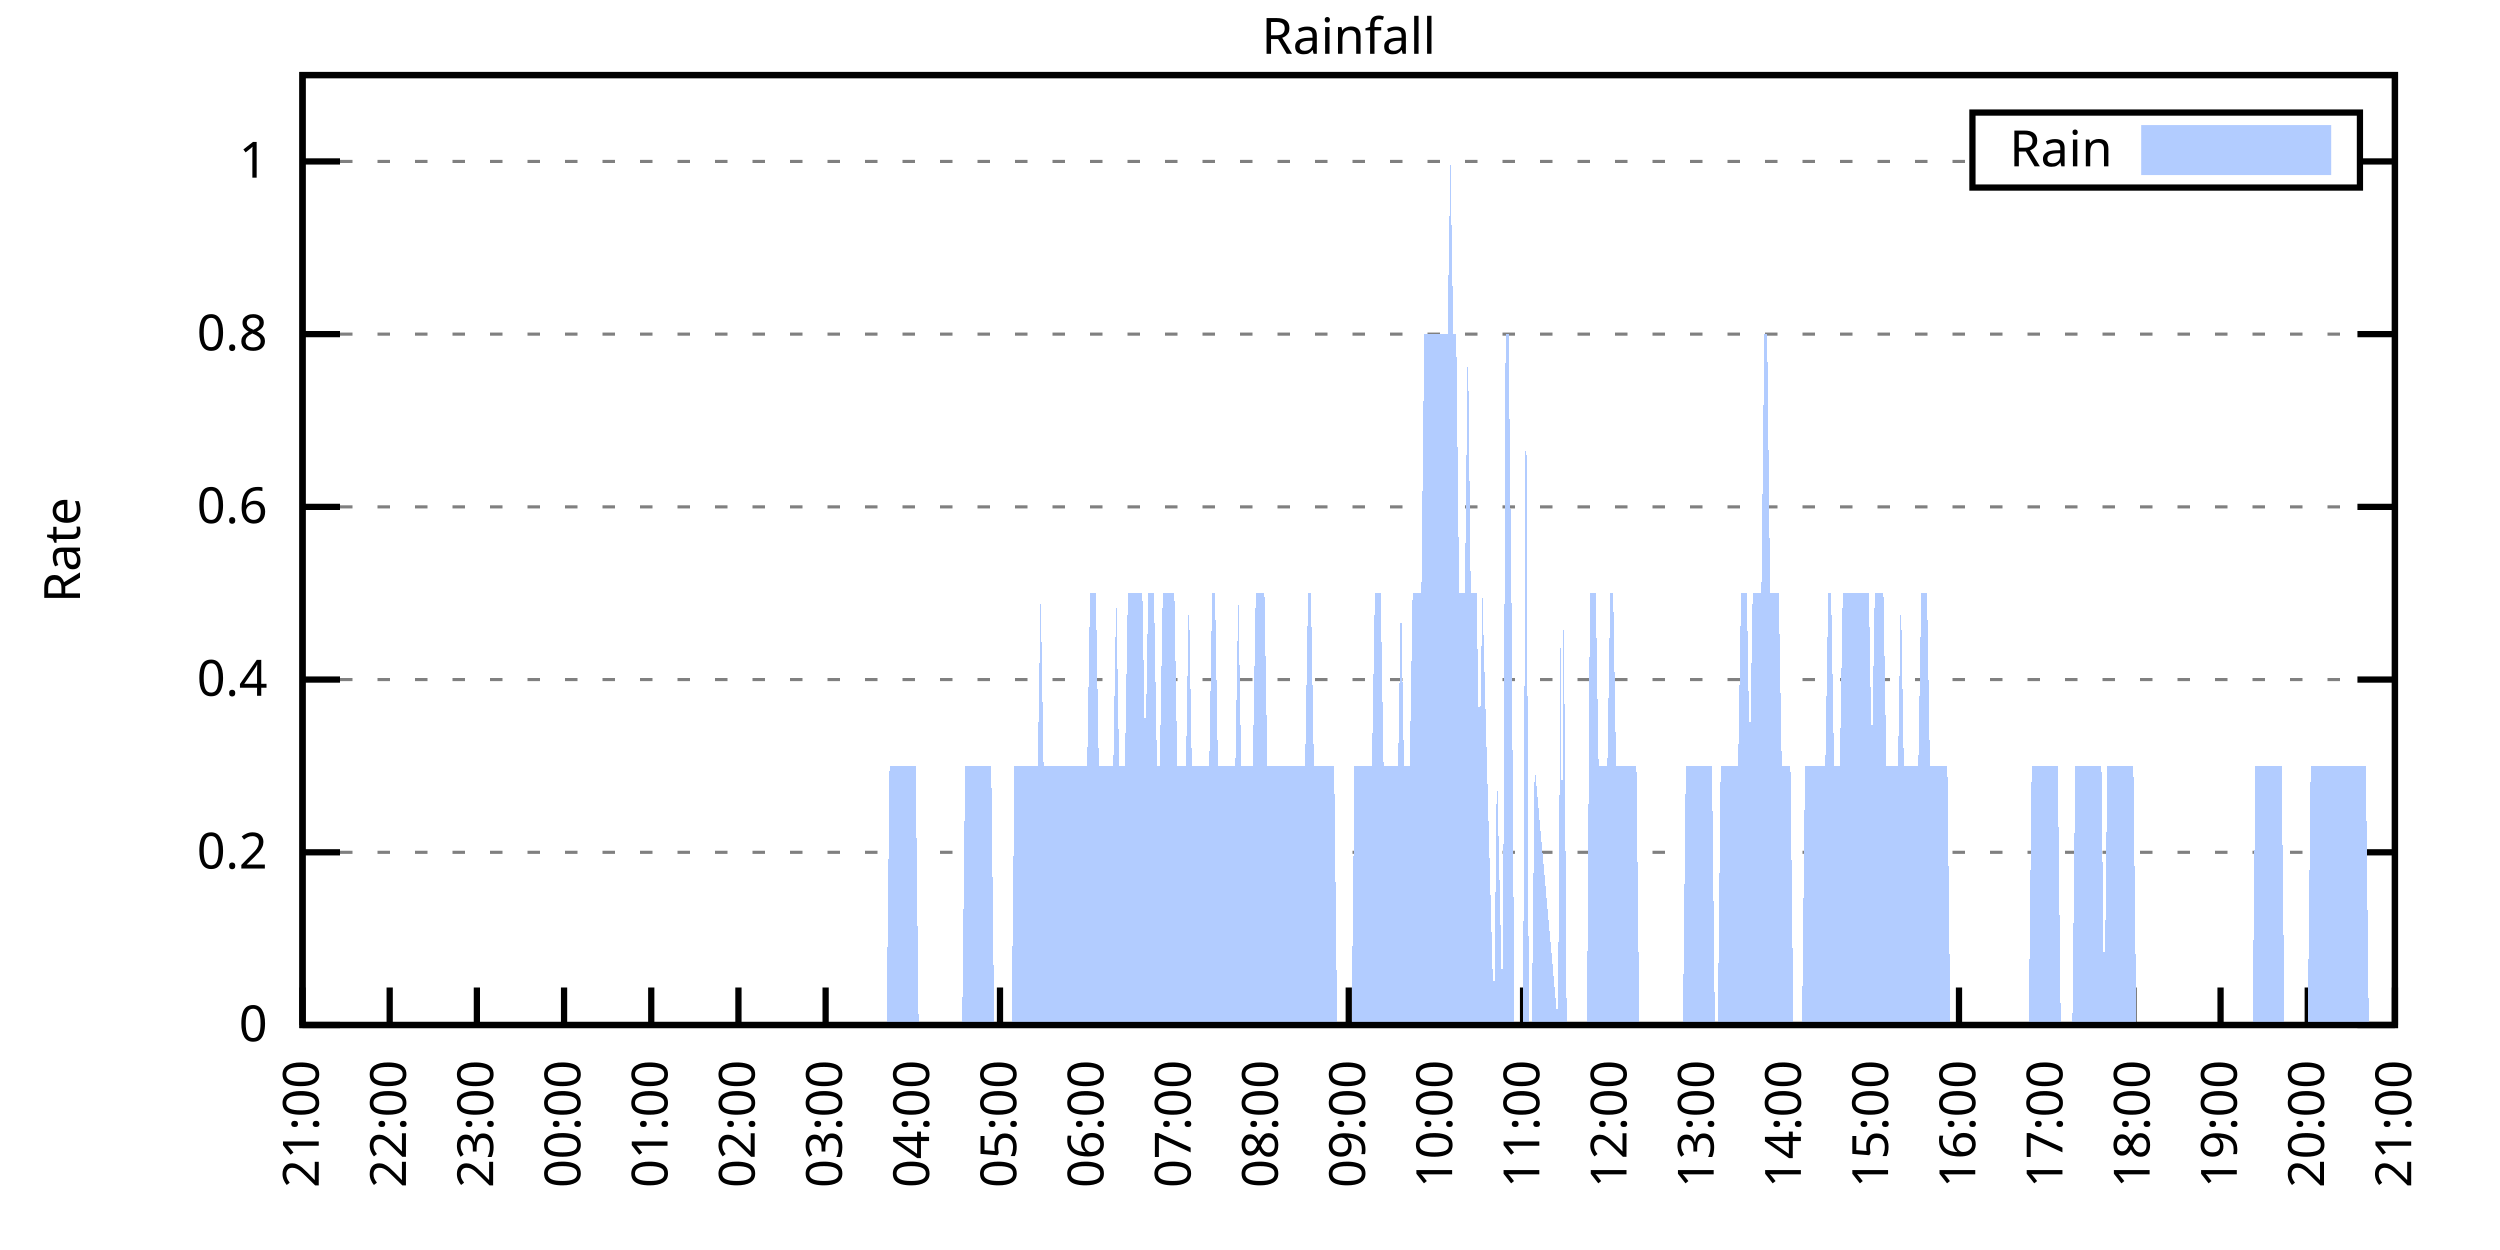
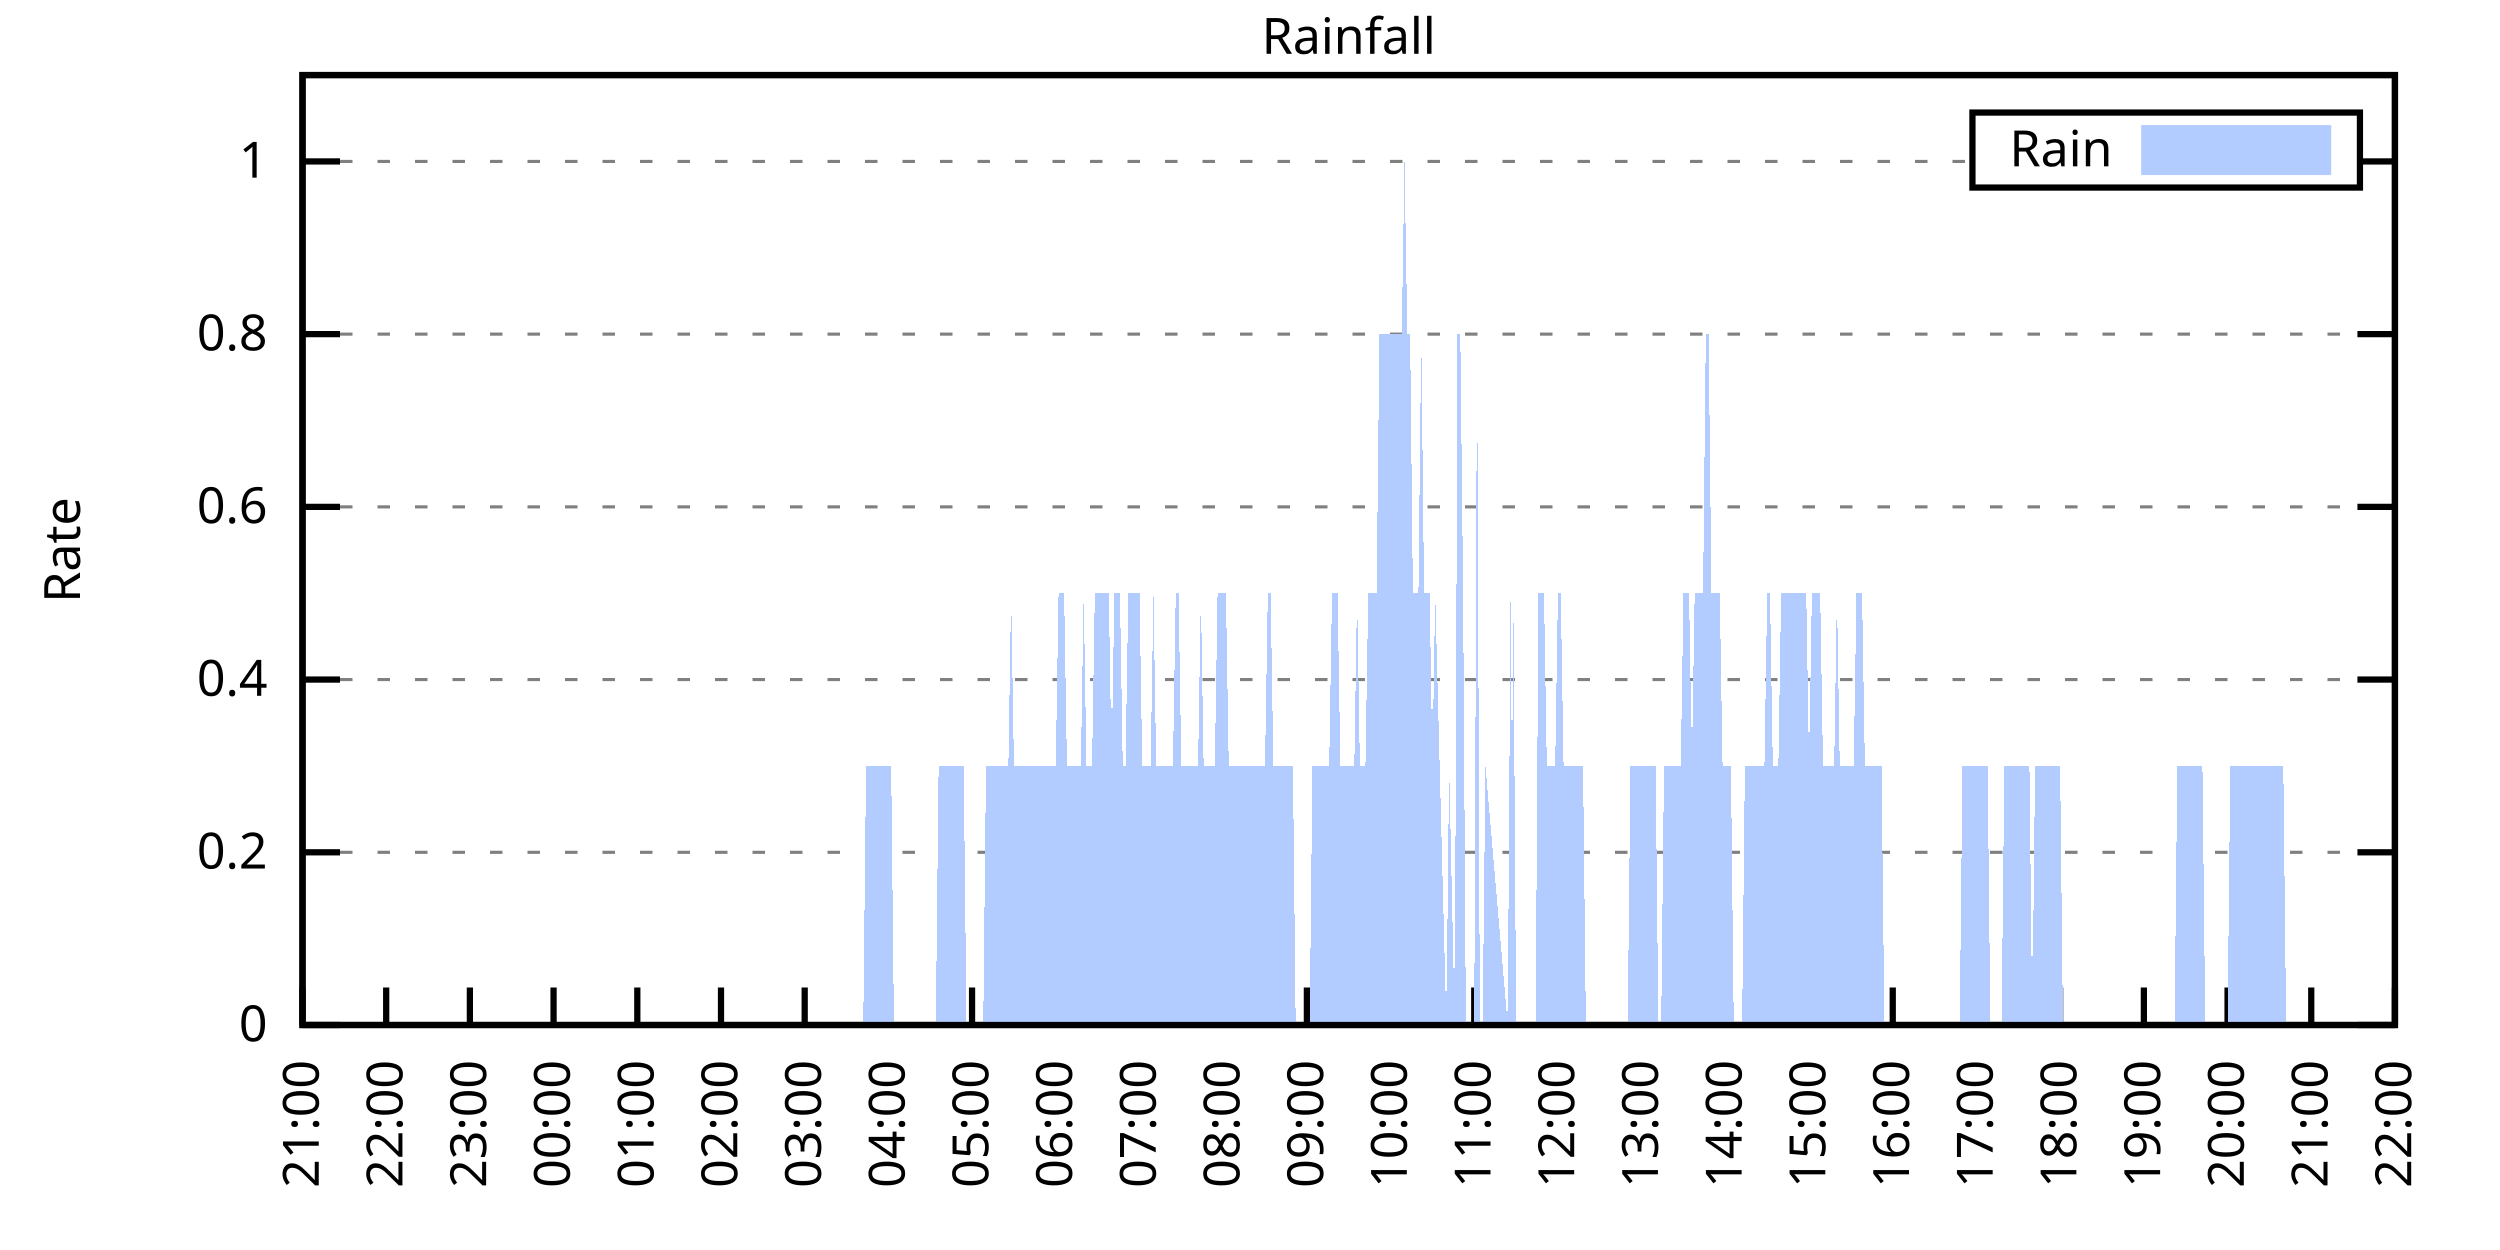
<svg xmlns="http://www.w3.org/2000/svg" xmlns:xlink="http://www.w3.org/1999/xlink" width="400" height="200" viewBox="0 0 400 200">
  <g id="gnuplot_canvas">
    <rect x="0" y="0" width="400" height="200" fill="none" />
    <defs>
      <circle id="gpDot" r="0.5" stroke-width="0.5" stroke="currentColor" />
      <path id="gpPt0" stroke-width="0.333" stroke="currentColor" d="M-1,0 h2 M0,-1 v2" />
      <path id="gpPt1" stroke-width="0.333" stroke="currentColor" d="M-1,-1 L1,1 M1,-1 L-1,1" />
      <path id="gpPt2" stroke-width="0.333" stroke="currentColor" d="M-1,0 L1,0 M0,-1 L0,1 M-1,-1 L1,1 M-1,1 L1,-1" />
      <rect id="gpPt3" stroke-width="0.333" stroke="currentColor" x="-1" y="-1" width="2" height="2" />
      <rect id="gpPt4" stroke-width="0.333" stroke="currentColor" fill="currentColor" x="-1" y="-1" width="2" height="2" />
      <circle id="gpPt5" stroke-width="0.333" stroke="currentColor" cx="0" cy="0" r="1" />
      <use xlink:href="#gpPt5" id="gpPt6" fill="currentColor" stroke="none" />
      <path id="gpPt7" stroke-width="0.333" stroke="currentColor" d="M0,-1.33 L-1.33,0.67 L1.33,0.67 z" />
      <use xlink:href="#gpPt7" id="gpPt8" fill="currentColor" stroke="none" />
      <use xlink:href="#gpPt7" id="gpPt9" stroke="currentColor" transform="rotate(180)" />
      <use xlink:href="#gpPt9" id="gpPt10" fill="currentColor" stroke="none" />
      <use xlink:href="#gpPt3" id="gpPt11" stroke="currentColor" transform="rotate(45)" />
      <use xlink:href="#gpPt11" id="gpPt12" fill="currentColor" stroke="none" />
      <path id="gpPt13" stroke-width="0.333" stroke="currentColor" d="M0,1.330 L1.265,0.411 L0.782,-1.067 L-0.782,-1.076 L-1.265,0.411 z" />
      <use xlink:href="#gpPt13" id="gpPt14" fill="currentColor" stroke="none" />
      <filter id="textbox" filterUnits="objectBoundingBox" x="0" y="0" height="1" width="1">
        <feFlood flood-color="white" flood-opacity="1" result="bgnd" />
        <feComposite in="SourceGraphic" in2="bgnd" operator="atop" />
      </filter>
      <filter id="greybox" filterUnits="objectBoundingBox" x="0" y="0" height="1" width="1">
        <feFlood flood-color="lightgrey" flood-opacity="1" result="grey" />
        <feComposite in="SourceGraphic" in2="grey" operator="atop" />
      </filter>
    </defs>
    <g fill="none" color="white" stroke="currentColor" stroke-width="1.00" stroke-linecap="butt" stroke-linejoin="miter">
</g>
    <g fill="none" color="black" stroke="currentColor" stroke-width="1.00" stroke-linecap="butt" stroke-linejoin="miter">
      <g stroke="none" shape-rendering="crispEdges">
        <polygon fill="rgb(255, 255, 255)" points="48.40,164.00 383.18,164.00 383.18,12.02 48.40,12.02 " />
      </g>
    </g>
    <g fill="none" color="black" stroke="currentColor" stroke-width="1.00" stroke-linecap="butt" stroke-linejoin="miter">
</g>
    <g fill="none" color="black" stroke="black" stroke-width="0.50" stroke-linecap="butt" stroke-linejoin="miter">
</g>
    <g fill="none" color="gray" stroke="currentColor" stroke-width="0.50" stroke-linecap="butt" stroke-linejoin="miter">
      <path stroke="gray" stroke-dasharray="2,4" class="gridline" d="M48.40,164.00 L383.19,164.00  " />
    </g>
    <g fill="none" color="gray" stroke="gray" stroke-width="1.00" stroke-linecap="butt" stroke-linejoin="miter">
</g>
    <g fill="none" color="black" stroke="currentColor" stroke-width="1.00" stroke-linecap="butt" stroke-linejoin="miter">
      <path stroke="black" d="M48.40,164.00 L54.40,164.00 M383.19,164.00 L377.19,164.00  " />
      <g transform="translate(42.80,166.60)" stroke="none" fill="black" font-family="Sans" font-size="8.00" text-anchor="end">
        <text>
          <tspan font-family="Sans"> 0</tspan>
        </text>
      </g>
    </g>
    <g fill="none" color="black" stroke="currentColor" stroke-width="1.00" stroke-linecap="butt" stroke-linejoin="miter">
</g>
    <g fill="none" color="black" stroke="black" stroke-width="0.50" stroke-linecap="butt" stroke-linejoin="miter">
</g>
    <g fill="none" color="gray" stroke="currentColor" stroke-width="0.50" stroke-linecap="butt" stroke-linejoin="miter">
      <path stroke="gray" stroke-dasharray="2,4" class="gridline" d="M48.40,136.37 L383.19,136.37  " />
    </g>
    <g fill="none" color="gray" stroke="gray" stroke-width="1.00" stroke-linecap="butt" stroke-linejoin="miter">
</g>
    <g fill="none" color="black" stroke="currentColor" stroke-width="1.00" stroke-linecap="butt" stroke-linejoin="miter">
      <path stroke="black" d="M48.40,136.37 L54.40,136.37 M383.19,136.37 L377.19,136.37  " />
      <g transform="translate(42.80,138.97)" stroke="none" fill="black" font-family="Sans" font-size="8.00" text-anchor="end">
        <text>
          <tspan font-family="Sans"> 0.2</tspan>
        </text>
      </g>
    </g>
    <g fill="none" color="black" stroke="currentColor" stroke-width="1.00" stroke-linecap="butt" stroke-linejoin="miter">
</g>
    <g fill="none" color="black" stroke="black" stroke-width="0.50" stroke-linecap="butt" stroke-linejoin="miter">
</g>
    <g fill="none" color="gray" stroke="currentColor" stroke-width="0.50" stroke-linecap="butt" stroke-linejoin="miter">
      <path stroke="gray" stroke-dasharray="2,4" class="gridline" d="M48.40,108.73 L383.19,108.73  " />
    </g>
    <g fill="none" color="gray" stroke="gray" stroke-width="1.00" stroke-linecap="butt" stroke-linejoin="miter">
</g>
    <g fill="none" color="black" stroke="currentColor" stroke-width="1.00" stroke-linecap="butt" stroke-linejoin="miter">
      <path stroke="black" d="M48.40,108.73 L54.40,108.73 M383.19,108.73 L377.19,108.73  " />
      <g transform="translate(42.80,111.33)" stroke="none" fill="black" font-family="Sans" font-size="8.00" text-anchor="end">
        <text>
          <tspan font-family="Sans"> 0.4</tspan>
        </text>
      </g>
    </g>
    <g fill="none" color="black" stroke="currentColor" stroke-width="1.00" stroke-linecap="butt" stroke-linejoin="miter">
</g>
    <g fill="none" color="black" stroke="black" stroke-width="0.50" stroke-linecap="butt" stroke-linejoin="miter">
</g>
    <g fill="none" color="gray" stroke="currentColor" stroke-width="0.50" stroke-linecap="butt" stroke-linejoin="miter">
      <path stroke="gray" stroke-dasharray="2,4" class="gridline" d="M48.40,81.10 L383.19,81.10  " />
    </g>
    <g fill="none" color="gray" stroke="gray" stroke-width="1.00" stroke-linecap="butt" stroke-linejoin="miter">
</g>
    <g fill="none" color="black" stroke="currentColor" stroke-width="1.00" stroke-linecap="butt" stroke-linejoin="miter">
      <path stroke="black" d="M48.40,81.10 L54.40,81.10 M383.19,81.10 L377.19,81.10  " />
      <g transform="translate(42.80,83.70)" stroke="none" fill="black" font-family="Sans" font-size="8.00" text-anchor="end">
        <text>
          <tspan font-family="Sans"> 0.6</tspan>
        </text>
      </g>
    </g>
    <g fill="none" color="black" stroke="currentColor" stroke-width="1.00" stroke-linecap="butt" stroke-linejoin="miter">
</g>
    <g fill="none" color="black" stroke="black" stroke-width="0.50" stroke-linecap="butt" stroke-linejoin="miter">
</g>
    <g fill="none" color="gray" stroke="currentColor" stroke-width="0.50" stroke-linecap="butt" stroke-linejoin="miter">
      <path stroke="gray" stroke-dasharray="2,4" class="gridline" d="M48.40,53.46 L383.19,53.46  " />
    </g>
    <g fill="none" color="gray" stroke="gray" stroke-width="1.00" stroke-linecap="butt" stroke-linejoin="miter">
</g>
    <g fill="none" color="black" stroke="currentColor" stroke-width="1.00" stroke-linecap="butt" stroke-linejoin="miter">
      <path stroke="black" d="M48.40,53.46 L54.40,53.46 M383.19,53.46 L377.19,53.46  " />
      <g transform="translate(42.80,56.06)" stroke="none" fill="black" font-family="Sans" font-size="8.00" text-anchor="end">
        <text>
          <tspan font-family="Sans"> 0.8</tspan>
        </text>
      </g>
    </g>
    <g fill="none" color="black" stroke="currentColor" stroke-width="1.00" stroke-linecap="butt" stroke-linejoin="miter">
</g>
    <g fill="none" color="black" stroke="black" stroke-width="0.50" stroke-linecap="butt" stroke-linejoin="miter">
</g>
    <g fill="none" color="gray" stroke="currentColor" stroke-width="0.50" stroke-linecap="butt" stroke-linejoin="miter">
      <path stroke="gray" stroke-dasharray="2,4" class="gridline" d="M48.40,25.83 L315.59,25.83 M377.59,25.83 L383.19,25.83  " />
    </g>
    <g fill="none" color="gray" stroke="gray" stroke-width="1.00" stroke-linecap="butt" stroke-linejoin="miter">
</g>
    <g fill="none" color="black" stroke="currentColor" stroke-width="1.00" stroke-linecap="butt" stroke-linejoin="miter">
      <path stroke="black" d="M48.40,25.83 L54.40,25.83 M383.19,25.83 L377.19,25.83  " />
      <g transform="translate(42.80,28.43)" stroke="none" fill="black" font-family="Sans" font-size="8.00" text-anchor="end">
        <text>
          <tspan font-family="Sans"> 1</tspan>
        </text>
      </g>
    </g>
    <g fill="none" color="black" stroke="currentColor" stroke-width="1.00" stroke-linecap="butt" stroke-linejoin="miter">
      <path stroke="black" d="M48.40,164.00 L48.40,158.00  " />
      <g transform="translate(51.00,169.60) rotate(270.00)" stroke="none" fill="black" font-family="Sans" font-size="8.00" text-anchor="end">
        <text>
          <tspan font-family="Sans">21:00</tspan>
        </text>
      </g>
    </g>
    <g fill="none" color="black" stroke="currentColor" stroke-width="1.00" stroke-linecap="butt" stroke-linejoin="miter">
-       <path stroke="black" d="M62.35,164.00 L62.35,158.00  " />
-       <g transform="translate(64.95,169.60) rotate(270.00)" stroke="none" fill="black" font-family="Sans" font-size="8.00" text-anchor="end">
+       <path stroke="black" d="M61.79,164.00 L61.79,158.00  " />
+       <g transform="translate(64.39,169.60) rotate(270.00)" stroke="none" fill="black" font-family="Sans" font-size="8.00" text-anchor="end">
        <text>
          <tspan font-family="Sans">22:00</tspan>
        </text>
      </g>
    </g>
    <g fill="none" color="black" stroke="currentColor" stroke-width="1.00" stroke-linecap="butt" stroke-linejoin="miter">
-       <path stroke="black" d="M76.30,164.00 L76.30,158.00  " />
-       <g transform="translate(78.90,169.60) rotate(270.00)" stroke="none" fill="black" font-family="Sans" font-size="8.00" text-anchor="end">
+       <path stroke="black" d="M75.18,164.00 L75.18,158.00  " />
+       <g transform="translate(77.78,169.60) rotate(270.00)" stroke="none" fill="black" font-family="Sans" font-size="8.00" text-anchor="end">
        <text>
          <tspan font-family="Sans">23:00</tspan>
        </text>
      </g>
    </g>
    <g fill="none" color="black" stroke="currentColor" stroke-width="1.00" stroke-linecap="butt" stroke-linejoin="miter">
-       <path stroke="black" d="M90.25,164.00 L90.25,158.00  " />
-       <g transform="translate(92.85,169.60) rotate(270.00)" stroke="none" fill="black" font-family="Sans" font-size="8.00" text-anchor="end">
+       <path stroke="black" d="M88.57,164.00 L88.57,158.00  " />
+       <g transform="translate(91.17,169.60) rotate(270.00)" stroke="none" fill="black" font-family="Sans" font-size="8.00" text-anchor="end">
        <text>
          <tspan font-family="Sans">00:00</tspan>
        </text>
      </g>
    </g>
    <g fill="none" color="black" stroke="currentColor" stroke-width="1.00" stroke-linecap="butt" stroke-linejoin="miter">
-       <path stroke="black" d="M104.20,164.00 L104.20,158.00  " />
-       <g transform="translate(106.80,169.60) rotate(270.00)" stroke="none" fill="black" font-family="Sans" font-size="8.00" text-anchor="end">
+       <path stroke="black" d="M101.97,164.00 L101.97,158.00  " />
+       <g transform="translate(104.57,169.60) rotate(270.00)" stroke="none" fill="black" font-family="Sans" font-size="8.00" text-anchor="end">
        <text>
          <tspan font-family="Sans">01:00</tspan>
        </text>
      </g>
    </g>
    <g fill="none" color="black" stroke="currentColor" stroke-width="1.00" stroke-linecap="butt" stroke-linejoin="miter">
-       <path stroke="black" d="M118.15,164.00 L118.15,158.00  " />
-       <g transform="translate(120.75,169.60) rotate(270.00)" stroke="none" fill="black" font-family="Sans" font-size="8.00" text-anchor="end">
+       <path stroke="black" d="M115.36,164.00 L115.36,158.00  " />
+       <g transform="translate(117.96,169.60) rotate(270.00)" stroke="none" fill="black" font-family="Sans" font-size="8.00" text-anchor="end">
        <text>
          <tspan font-family="Sans">02:00</tspan>
        </text>
      </g>
    </g>
    <g fill="none" color="black" stroke="currentColor" stroke-width="1.00" stroke-linecap="butt" stroke-linejoin="miter">
-       <path stroke="black" d="M132.10,164.00 L132.10,158.00  " />
-       <g transform="translate(134.70,169.60) rotate(270.00)" stroke="none" fill="black" font-family="Sans" font-size="8.00" text-anchor="end">
+       <path stroke="black" d="M128.75,164.00 L128.75,158.00  " />
+       <g transform="translate(131.35,169.60) rotate(270.00)" stroke="none" fill="black" font-family="Sans" font-size="8.00" text-anchor="end">
        <text>
          <tspan font-family="Sans">03:00</tspan>
        </text>
      </g>
    </g>
    <g fill="none" color="black" stroke="currentColor" stroke-width="1.00" stroke-linecap="butt" stroke-linejoin="miter">
-       <path stroke="black" d="M146.05,164.00 L146.05,158.00  " />
-       <g transform="translate(148.65,169.60) rotate(270.00)" stroke="none" fill="black" font-family="Sans" font-size="8.00" text-anchor="end">
+       <path stroke="black" d="M142.14,164.00 L142.14,158.00  " />
+       <g transform="translate(144.74,169.60) rotate(270.00)" stroke="none" fill="black" font-family="Sans" font-size="8.00" text-anchor="end">
        <text>
          <tspan font-family="Sans">04:00</tspan>
        </text>
      </g>
    </g>
    <g fill="none" color="black" stroke="currentColor" stroke-width="1.00" stroke-linecap="butt" stroke-linejoin="miter">
-       <path stroke="black" d="M160.00,164.00 L160.00,158.00  " />
-       <g transform="translate(162.60,169.60) rotate(270.00)" stroke="none" fill="black" font-family="Sans" font-size="8.00" text-anchor="end">
+       <path stroke="black" d="M155.53,164.00 L155.53,158.00  " />
+       <g transform="translate(158.13,169.60) rotate(270.00)" stroke="none" fill="black" font-family="Sans" font-size="8.00" text-anchor="end">
        <text>
          <tspan font-family="Sans">05:00</tspan>
        </text>
      </g>
    </g>
    <g fill="none" color="black" stroke="currentColor" stroke-width="1.00" stroke-linecap="butt" stroke-linejoin="miter">
-       <path stroke="black" d="M173.95,164.00 L173.95,158.00  " />
-       <g transform="translate(176.55,169.60) rotate(270.00)" stroke="none" fill="black" font-family="Sans" font-size="8.00" text-anchor="end">
+       <path stroke="black" d="M168.92,164.00 L168.92,158.00  " />
+       <g transform="translate(171.52,169.60) rotate(270.00)" stroke="none" fill="black" font-family="Sans" font-size="8.00" text-anchor="end">
        <text>
          <tspan font-family="Sans">06:00</tspan>
        </text>
      </g>
    </g>
    <g fill="none" color="black" stroke="currentColor" stroke-width="1.00" stroke-linecap="butt" stroke-linejoin="miter">
-       <path stroke="black" d="M187.90,164.00 L187.90,158.00  " />
-       <g transform="translate(190.50,169.60) rotate(270.00)" stroke="none" fill="black" font-family="Sans" font-size="8.00" text-anchor="end">
+       <path stroke="black" d="M182.32,164.00 L182.32,158.00  " />
+       <g transform="translate(184.92,169.60) rotate(270.00)" stroke="none" fill="black" font-family="Sans" font-size="8.00" text-anchor="end">
        <text>
          <tspan font-family="Sans">07:00</tspan>
        </text>
      </g>
    </g>
    <g fill="none" color="black" stroke="currentColor" stroke-width="1.00" stroke-linecap="butt" stroke-linejoin="miter">
-       <path stroke="black" d="M201.85,164.00 L201.85,158.00  " />
-       <g transform="translate(204.45,169.60) rotate(270.00)" stroke="none" fill="black" font-family="Sans" font-size="8.00" text-anchor="end">
+       <path stroke="black" d="M195.71,164.00 L195.71,158.00  " />
+       <g transform="translate(198.31,169.60) rotate(270.00)" stroke="none" fill="black" font-family="Sans" font-size="8.00" text-anchor="end">
        <text>
          <tspan font-family="Sans">08:00</tspan>
        </text>
      </g>
    </g>
    <g fill="none" color="black" stroke="currentColor" stroke-width="1.00" stroke-linecap="butt" stroke-linejoin="miter">
-       <path stroke="black" d="M215.80,164.00 L215.80,158.00  " />
-       <g transform="translate(218.40,169.60) rotate(270.00)" stroke="none" fill="black" font-family="Sans" font-size="8.00" text-anchor="end">
+       <path stroke="black" d="M209.10,164.00 L209.10,158.00  " />
+       <g transform="translate(211.70,169.60) rotate(270.00)" stroke="none" fill="black" font-family="Sans" font-size="8.00" text-anchor="end">
        <text>
          <tspan font-family="Sans">09:00</tspan>
        </text>
      </g>
    </g>
    <g fill="none" color="black" stroke="currentColor" stroke-width="1.00" stroke-linecap="butt" stroke-linejoin="miter">
-       <path stroke="black" d="M229.74,164.00 L229.74,158.00  " />
-       <g transform="translate(232.34,169.60) rotate(270.00)" stroke="none" fill="black" font-family="Sans" font-size="8.00" text-anchor="end">
+       <path stroke="black" d="M222.49,164.00 L222.49,158.00  " />
+       <g transform="translate(225.09,169.60) rotate(270.00)" stroke="none" fill="black" font-family="Sans" font-size="8.00" text-anchor="end">
        <text>
          <tspan font-family="Sans">10:00</tspan>
        </text>
      </g>
    </g>
    <g fill="none" color="black" stroke="currentColor" stroke-width="1.00" stroke-linecap="butt" stroke-linejoin="miter">
-       <path stroke="black" d="M243.69,164.00 L243.69,158.00  " />
-       <g transform="translate(246.29,169.60) rotate(270.00)" stroke="none" fill="black" font-family="Sans" font-size="8.00" text-anchor="end">
+       <path stroke="black" d="M235.88,164.00 L235.88,158.00  " />
+       <g transform="translate(238.48,169.60) rotate(270.00)" stroke="none" fill="black" font-family="Sans" font-size="8.00" text-anchor="end">
        <text>
          <tspan font-family="Sans">11:00</tspan>
        </text>
      </g>
    </g>
    <g fill="none" color="black" stroke="currentColor" stroke-width="1.00" stroke-linecap="butt" stroke-linejoin="miter">
-       <path stroke="black" d="M257.64,164.00 L257.64,158.00  " />
-       <g transform="translate(260.24,169.60) rotate(270.00)" stroke="none" fill="black" font-family="Sans" font-size="8.00" text-anchor="end">
+       <path stroke="black" d="M249.27,164.00 L249.27,158.00  " />
+       <g transform="translate(251.87,169.60) rotate(270.00)" stroke="none" fill="black" font-family="Sans" font-size="8.00" text-anchor="end">
        <text>
          <tspan font-family="Sans">12:00</tspan>
        </text>
      </g>
    </g>
    <g fill="none" color="black" stroke="currentColor" stroke-width="1.00" stroke-linecap="butt" stroke-linejoin="miter">
-       <path stroke="black" d="M271.59,164.00 L271.59,158.00  " />
-       <g transform="translate(274.19,169.60) rotate(270.00)" stroke="none" fill="black" font-family="Sans" font-size="8.00" text-anchor="end">
+       <path stroke="black" d="M262.67,164.00 L262.67,158.00  " />
+       <g transform="translate(265.27,169.60) rotate(270.00)" stroke="none" fill="black" font-family="Sans" font-size="8.00" text-anchor="end">
        <text>
          <tspan font-family="Sans">13:00</tspan>
        </text>
      </g>
    </g>
    <g fill="none" color="black" stroke="currentColor" stroke-width="1.00" stroke-linecap="butt" stroke-linejoin="miter">
-       <path stroke="black" d="M285.54,164.00 L285.54,158.00  " />
-       <g transform="translate(288.14,169.60) rotate(270.00)" stroke="none" fill="black" font-family="Sans" font-size="8.00" text-anchor="end">
+       <path stroke="black" d="M276.06,164.00 L276.06,158.00  " />
+       <g transform="translate(278.66,169.60) rotate(270.00)" stroke="none" fill="black" font-family="Sans" font-size="8.00" text-anchor="end">
        <text>
          <tspan font-family="Sans">14:00</tspan>
        </text>
      </g>
    </g>
    <g fill="none" color="black" stroke="currentColor" stroke-width="1.00" stroke-linecap="butt" stroke-linejoin="miter">
-       <path stroke="black" d="M299.49,164.00 L299.49,158.00  " />
-       <g transform="translate(302.09,169.60) rotate(270.00)" stroke="none" fill="black" font-family="Sans" font-size="8.00" text-anchor="end">
+       <path stroke="black" d="M289.45,164.00 L289.45,158.00  " />
+       <g transform="translate(292.05,169.60) rotate(270.00)" stroke="none" fill="black" font-family="Sans" font-size="8.00" text-anchor="end">
        <text>
          <tspan font-family="Sans">15:00</tspan>
        </text>
      </g>
    </g>
    <g fill="none" color="black" stroke="currentColor" stroke-width="1.00" stroke-linecap="butt" stroke-linejoin="miter">
-       <path stroke="black" d="M313.44,164.00 L313.44,158.00  " />
-       <g transform="translate(316.04,169.60) rotate(270.00)" stroke="none" fill="black" font-family="Sans" font-size="8.00" text-anchor="end">
+       <path stroke="black" d="M302.84,164.00 L302.84,158.00  " />
+       <g transform="translate(305.44,169.60) rotate(270.00)" stroke="none" fill="black" font-family="Sans" font-size="8.00" text-anchor="end">
        <text>
          <tspan font-family="Sans">16:00</tspan>
        </text>
      </g>
    </g>
    <g fill="none" color="black" stroke="currentColor" stroke-width="1.00" stroke-linecap="butt" stroke-linejoin="miter">
-       <path stroke="black" d="M327.39,164.00 L327.39,158.00  " />
-       <g transform="translate(329.99,169.60) rotate(270.00)" stroke="none" fill="black" font-family="Sans" font-size="8.00" text-anchor="end">
+       <path stroke="black" d="M316.23,164.00 L316.23,158.00  " />
+       <g transform="translate(318.83,169.60) rotate(270.00)" stroke="none" fill="black" font-family="Sans" font-size="8.00" text-anchor="end">
        <text>
          <tspan font-family="Sans">17:00</tspan>
        </text>
      </g>
    </g>
    <g fill="none" color="black" stroke="currentColor" stroke-width="1.00" stroke-linecap="butt" stroke-linejoin="miter">
-       <path stroke="black" d="M341.34,164.00 L341.34,158.00  " />
-       <g transform="translate(343.94,169.60) rotate(270.00)" stroke="none" fill="black" font-family="Sans" font-size="8.00" text-anchor="end">
+       <path stroke="black" d="M329.62,164.00 L329.62,158.00  " />
+       <g transform="translate(332.22,169.60) rotate(270.00)" stroke="none" fill="black" font-family="Sans" font-size="8.00" text-anchor="end">
        <text>
          <tspan font-family="Sans">18:00</tspan>
        </text>
      </g>
    </g>
    <g fill="none" color="black" stroke="currentColor" stroke-width="1.00" stroke-linecap="butt" stroke-linejoin="miter">
-       <path stroke="black" d="M355.29,164.00 L355.29,158.00  " />
-       <g transform="translate(357.89,169.60) rotate(270.00)" stroke="none" fill="black" font-family="Sans" font-size="8.00" text-anchor="end">
+       <path stroke="black" d="M343.02,164.00 L343.02,158.00  " />
+       <g transform="translate(345.62,169.60) rotate(270.00)" stroke="none" fill="black" font-family="Sans" font-size="8.00" text-anchor="end">
        <text>
          <tspan font-family="Sans">19:00</tspan>
        </text>
      </g>
    </g>
    <g fill="none" color="black" stroke="currentColor" stroke-width="1.00" stroke-linecap="butt" stroke-linejoin="miter">
-       <path stroke="black" d="M369.24,164.00 L369.24,158.00  " />
-       <g transform="translate(371.84,169.60) rotate(270.00)" stroke="none" fill="black" font-family="Sans" font-size="8.00" text-anchor="end">
+       <path stroke="black" d="M356.41,164.00 L356.41,158.00  " />
+       <g transform="translate(359.01,169.60) rotate(270.00)" stroke="none" fill="black" font-family="Sans" font-size="8.00" text-anchor="end">
        <text>
          <tspan font-family="Sans">20:00</tspan>
+         </text>
+       </g>
+     </g>
+     <g fill="none" color="black" stroke="currentColor" stroke-width="1.00" stroke-linecap="butt" stroke-linejoin="miter">
+       <path stroke="black" d="M369.80,164.00 L369.80,158.00  " />
+       <g transform="translate(372.40,169.60) rotate(270.00)" stroke="none" fill="black" font-family="Sans" font-size="8.00" text-anchor="end">
+         <text>
+           <tspan font-family="Sans">21:00</tspan>
        </text>
      </g>
    </g>
    <g fill="none" color="black" stroke="currentColor" stroke-width="1.00" stroke-linecap="butt" stroke-linejoin="miter">
      <path stroke="black" d="M383.19,164.00 L383.19,158.00  " />
      <g transform="translate(385.79,169.60) rotate(270.00)" stroke="none" fill="black" font-family="Sans" font-size="8.00" text-anchor="end">
        <text>
-           <tspan font-family="Sans">21:00</tspan>
+           <tspan font-family="Sans">22:00</tspan>
        </text>
      </g>
    </g>
    <g fill="none" color="black" stroke="currentColor" stroke-width="1.00" stroke-linecap="butt" stroke-linejoin="miter">
</g>
    <g fill="none" color="black" stroke="currentColor" stroke-width="1.00" stroke-linecap="butt" stroke-linejoin="miter">
      <path stroke="black" d="M48.40,12.01 L48.40,164.00 L383.19,164.00 L383.19,12.01 L48.40,12.01 Z  " />
    </g>
    <g fill="none" color="black" stroke="currentColor" stroke-width="1.00" stroke-linecap="butt" stroke-linejoin="miter">
</g>
    <g fill="none" color="black" stroke="currentColor" stroke-width="1.00" stroke-linecap="butt" stroke-linejoin="miter">
      <path stroke="black" d="M315.59,30.01 L315.59,18.01 L377.59,18.01 L377.59,30.01 L315.59,30.01 Z  " />
    </g>
    <g id="Rainfall_plot_1">
      <g fill="none" color="white" stroke="black" stroke-width="2.00" stroke-linecap="butt" stroke-linejoin="miter">
</g>
      <g fill="none" color="black" stroke="currentColor" stroke-width="2.00" stroke-linecap="butt" stroke-linejoin="miter">
        <g transform="translate(337.99,26.61)" stroke="none" fill="black" font-family="Sans" font-size="8.00" text-anchor="end">
          <text>
            <tspan font-family="Sans">Rain</tspan>
          </text>
        </g>
      </g>
      <g fill="none" color="black" stroke="currentColor" stroke-width="2.00" stroke-linecap="butt" stroke-linejoin="miter">
        <g stroke="none" shape-rendering="crispEdges">
          <polygon fill="rgb(178, 204, 255)" points="343.59,27.01 371.99,27.01 371.99,21.01 343.59,21.01 " />
        </g>
        <path stroke="rgb(178, 204, 255)" d="M343.59,27.01 L371.99,27.01 L371.99,21.01 L343.59,21.01 L343.59,27.01 Z  " />
      </g>
      <g fill="none" color="black" stroke="currentColor" stroke-width="2.00" stroke-linecap="butt" stroke-linejoin="miter">
        <g stroke="none" shape-rendering="crispEdges">
-           <polygon fill="rgb(178, 204, 255)" points="48.86,164.00 49.33,164.00 49.79,164.00 50.26,164.00 50.72,164.00 51.19,164.00 51.65,164.00 52.12,164.00 52.58,164.00 53.05,164.00 53.51,164.00 53.98,164.00 54.44,164.00 54.91,164.00 55.37,164.00 55.84,164.00 56.30,164.00 56.77,164.00 57.23,164.00 57.70,164.00 58.16,164.00 58.63,164.00 59.09,164.00 59.56,164.00 60.02,164.00 60.49,164.00 60.95,164.00 61.42,164.00 61.88,164.00 62.35,164.00 62.81,164.00 63.28,164.00 63.74,164.00 64.21,164.00 64.67,164.00 65.14,164.00 65.60,164.00 66.07,164.00 66.53,164.00 67.00,164.00 67.46,164.00 67.93,164.00 68.39,164.00 68.86,164.00 69.32,164.00 69.79,164.00 70.25,164.00 70.72,164.00 71.18,164.00 71.65,164.00 72.11,164.00 72.58,164.00 73.04,164.00 73.51,164.00 73.97,164.00 74.44,164.00 74.90,164.00 75.37,164.00 75.83,164.00 76.30,164.00 76.76,164.00 77.23,164.00 77.69,164.00 78.16,164.00 78.62,164.00 79.09,164.00 79.55,164.00 80.02,164.00 80.48,164.00 80.95,164.00 81.41,164.00 81.88,164.00 82.34,164.00 82.81,164.00 83.27,164.00 83.74,164.00 84.20,164.00 84.67,164.00 85.13,164.00 85.60,164.00 86.06,164.00 86.53,164.00 86.99,164.00 87.46,164.00 87.92,164.00 88.39,164.00 88.85,164.00 89.32,164.00 89.78,164.00 90.25,164.00 90.71,164.00 91.18,164.00 91.64,164.00 92.11,164.00 92.57,164.00 93.04,164.00 93.50,164.00 93.97,164.00 94.43,164.00 94.90,164.00 95.36,164.00 95.83,164.00 96.29,164.00 96.76,164.00 97.22,164.00 97.69,164.00 98.15,164.00 98.62,164.00 99.08,164.00 99.55,164.00 100.01,164.00 100.48,164.00 100.94,164.00 101.41,164.00 101.87,164.00 102.34,164.00 102.80,164.00 103.27,164.00 103.73,164.00 104.20,164.00 104.66,164.00 105.13,164.00 105.59,164.00 106.06,164.00 106.52,164.00 106.99,164.00 107.45,164.00 107.92,164.00 108.38,164.00 108.85,164.00 109.31,164.00 109.78,164.00 110.24,164.00 110.71,164.00 111.17,164.00 111.64,164.00 112.10,164.00 112.57,164.00 113.03,164.00 113.50,164.00 113.96,164.00 114.43,164.00 114.89,164.00 115.36,164.00 115.82,164.00 116.29,164.00 116.75,164.00 117.22,164.00 117.68,164.00 118.15,164.00 118.61,164.00 119.08,164.00 119.54,164.00 120.01,164.00 120.47,164.00 120.94,164.00 121.40,164.00 121.87,164.00 122.33,164.00 122.80,164.00 123.26,164.00 123.73,164.00 124.19,164.00 124.66,164.00 125.12,164.00 125.59,164.00 126.05,164.00 126.52,164.00 126.98,164.00 127.45,164.00 127.91,164.00 128.38,164.00 128.84,164.00 129.31,164.00 129.77,164.00 130.24,164.00 130.70,164.00 131.17,164.00 131.63,164.00 132.10,164.00 132.56,164.00 133.03,164.00 133.49,164.00 133.96,164.00 134.42,164.00 134.89,164.00 135.35,164.00 135.82,164.00 136.28,164.00 136.75,164.00 137.21,164.00 137.68,164.00 138.14,164.00 138.61,164.00 139.07,164.00 139.54,164.00 140.00,164.00 140.47,164.00 140.93,164.00 141.40,164.00 141.86,164.00 142.33,122.55 142.79,122.55 143.26,122.55 143.72,122.55 144.19,122.55 144.65,122.55 145.12,122.55 145.58,122.55 146.05,122.55 146.51,122.55 146.98,164.00 147.44,164.00 147.91,164.00 148.37,164.00 148.84,164.00 149.30,164.00 149.77,164.00 150.23,164.00 150.70,164.00 151.16,164.00 151.63,164.00 152.09,164.00 152.56,164.00 153.02,164.00 153.49,164.00 153.95,164.00 154.42,122.55 154.88,122.55 155.35,122.55 155.81,122.55 156.28,122.55 156.74,122.55 157.21,122.55 157.67,122.55 158.14,122.55 158.60,122.55 159.07,164.00 159.53,164.00 160.00,164.00 160.46,164.00 160.93,164.00 161.39,164.00 161.86,164.00 162.32,122.55 162.79,122.55 163.25,122.55 163.72,122.55 164.18,122.55 164.65,122.55 165.11,122.55 165.58,122.55 166.04,122.55 166.51,94.91 166.97,122.55 167.44,122.55 167.90,122.55 168.37,122.55 168.83,122.55 169.30,122.55 169.76,122.55 170.23,122.55 170.69,122.55 171.16,122.55 171.62,122.55 172.09,122.55 172.55,122.55 173.02,122.55 173.48,122.55 173.95,122.55 174.41,94.91 174.88,94.91 175.34,94.91 175.81,122.55 176.27,122.55 176.74,122.55 177.20,122.55 177.67,122.55 178.13,122.55 178.60,94.91 179.06,122.55 179.53,122.55 179.99,122.55 180.46,94.91 180.92,94.91 181.39,94.91 181.85,94.91 182.32,94.91 182.78,94.91 183.25,122.55 183.71,94.91 184.18,94.91 184.64,94.91 185.11,122.55 185.57,122.55 186.04,94.91 186.50,94.91 186.97,94.91 187.43,94.91 187.90,94.91 188.36,122.55 188.83,122.55 189.29,122.55 189.76,122.55 190.22,94.91 190.69,122.55 191.15,122.55 191.62,122.55 192.08,122.55 192.55,122.55 193.01,122.55 193.48,122.55 193.94,94.91 194.41,94.91 194.87,122.55 195.34,122.55 195.80,122.55 196.27,122.55 196.73,122.55 197.20,122.55 197.66,122.55 198.13,94.91 198.59,122.55 199.06,122.55 199.52,122.55 199.99,122.55 200.45,122.55 200.92,94.91 201.38,94.91 201.85,94.91 202.31,94.91 202.78,122.55 203.24,122.55 203.71,122.55 204.17,122.55 204.64,122.55 205.10,122.55 205.57,122.55 206.03,122.55 206.50,122.55 206.96,122.55 207.43,122.55 207.89,122.55 208.36,122.55 208.82,122.55 209.29,94.91 209.75,94.91 210.22,122.55 210.68,122.55 211.15,122.55 211.61,122.55 212.08,122.55 212.54,122.55 213.01,122.55 213.47,122.55 213.94,164.00 214.40,164.00 214.87,164.00 215.33,164.00 215.80,164.00 216.26,164.00 216.72,122.55 217.19,122.55 217.65,122.55 218.12,122.55 218.58,122.55 219.05,122.55 219.51,122.55 219.98,94.91 220.44,94.91 220.91,94.91 221.37,122.55 221.84,122.55 222.30,122.55 222.77,122.55 223.23,122.55 223.70,122.55 224.16,94.91 224.63,122.55 225.09,122.55 225.56,122.55 226.02,94.91 226.49,94.91 226.95,94.91 227.42,94.91 227.88,53.46 228.35,53.46 228.81,53.46 229.28,53.46 229.74,53.46 230.21,53.46 230.67,53.46 231.14,53.46 231.60,53.46 232.07,25.83 232.53,53.46 233.00,53.46 233.46,94.91 233.93,94.91 234.39,94.91 234.86,53.46 235.32,94.91 235.79,94.91 236.25,94.91 236.72,122.55 237.18,94.91 239.04,164.00 239.51,122.55 240.44,164.00 240.90,53.46 241.37,53.46 241.83,94.91 242.30,164.00 242.76,164.00 243.23,164.00 243.69,164.00 244.16,53.46 244.62,164.00 245.09,164.00 245.55,122.55 249.27,164.00 249.74,94.91 249.74,164.00 250.20,94.91 250.67,164.00 251.13,164.00 251.60,164.00 252.06,164.00 252.53,164.00 252.99,164.00 253.46,164.00 253.92,164.00 254.39,94.91 254.85,94.91 255.32,94.91 255.78,122.55 256.25,122.55 256.71,122.55 257.18,122.55 257.64,94.91 258.11,94.91 258.57,122.55 259.04,122.55 259.50,122.55 259.97,122.55 260.43,122.55 260.90,122.55 261.36,122.55 261.83,122.55 262.29,164.00 262.76,164.00 263.22,164.00 263.69,164.00 264.15,164.00 264.62,164.00 265.08,164.00 265.55,164.00 266.01,164.00 266.48,164.00 266.94,164.00 267.41,164.00 267.87,164.00 268.34,164.00 268.80,164.00 269.27,164.00 269.73,122.55 270.20,122.55 270.66,122.55 271.13,122.55 271.59,122.55 272.06,122.55 272.52,122.55 272.99,122.55 273.45,122.55 273.92,122.55 274.38,164.00 274.85,164.00 275.31,122.55 275.78,122.55 276.24,122.55 276.71,122.55 277.17,122.55 277.64,122.55 278.10,122.55 278.57,94.91 279.03,94.91 279.50,94.91 279.96,122.55 280.43,94.91 280.89,94.91 281.36,94.91 281.82,94.91 282.29,53.46 282.75,53.46 283.22,94.91 283.68,94.91 284.15,94.91 284.61,94.91 285.08,122.55 285.54,122.55 286.01,122.55 286.47,122.55 286.94,164.00 287.40,164.00 287.87,164.00 288.33,164.00 288.80,122.55 289.26,122.55 289.73,122.55 290.19,122.55 290.66,122.55 291.12,122.55 291.59,122.55 292.05,122.55 292.52,94.91 292.98,94.91 293.45,122.55 293.91,122.55 294.38,122.55 294.84,94.91 295.31,94.91 295.77,94.91 296.24,94.91 296.70,94.91 297.17,94.91 297.63,94.91 298.10,94.91 298.56,94.91 299.03,94.91 299.49,122.55 299.96,94.91 300.42,94.91 300.89,94.91 301.35,94.91 301.82,122.55 302.28,122.55 302.75,122.55 303.21,122.55 303.68,122.55 304.14,94.91 304.61,122.55 305.07,122.55 305.54,122.55 306.00,122.55 306.47,122.55 306.93,122.55 307.40,94.91 307.86,94.91 308.33,94.91 308.79,122.55 309.26,122.55 309.72,122.55 310.19,122.55 310.65,122.55 311.12,122.55 311.58,122.55 312.05,164.00 312.51,164.00 312.98,164.00 313.44,164.00 313.91,164.00 314.37,164.00 314.84,164.00 315.30,164.00 315.77,164.00 316.23,164.00 316.70,164.00 317.16,164.00 317.63,164.00 318.09,164.00 318.56,164.00 319.02,164.00 319.49,164.00 319.95,164.00 320.42,164.00 320.88,164.00 321.35,164.00 321.81,164.00 322.28,164.00 322.74,164.00 323.21,164.00 323.67,164.00 324.14,164.00 324.60,164.00 325.07,122.55 325.53,122.55 326.00,122.55 326.46,122.55 326.93,122.55 327.39,122.55 327.86,122.55 328.32,122.55 328.79,122.55 329.25,122.55 329.72,164.00 330.18,164.00 330.65,164.00 331.11,164.00 331.58,164.00 332.04,122.55 332.51,122.55 332.97,122.55 333.44,122.55 333.90,122.55 334.37,122.55 334.83,122.55 335.30,122.55 335.76,122.55 336.23,122.55 336.69,164.00 337.16,122.55 337.62,122.55 338.09,122.55 338.55,122.55 339.02,122.55 339.48,122.55 339.95,122.55 340.41,122.55 340.88,122.55 341.34,122.55 341.81,164.00 342.27,164.00 342.74,164.00 343.20,164.00 343.67,164.00 344.13,164.00 344.60,164.00 345.06,164.00 345.53,164.00 345.99,164.00 346.46,164.00 346.92,164.00 347.39,164.00 347.85,164.00 348.32,164.00 348.78,164.00 349.25,164.00 349.71,164.00 350.18,164.00 350.64,164.00 351.11,164.00 351.57,164.00 352.04,164.00 352.50,164.00 352.97,164.00 353.43,164.00 353.90,164.00 354.36,164.00 354.83,164.00 355.29,164.00 355.76,164.00 356.22,164.00 356.69,164.00 357.15,164.00 357.62,164.00 358.08,164.00 358.55,164.00 359.01,164.00 359.48,164.00 359.94,164.00 360.41,164.00 360.87,122.55 361.34,122.55 361.80,122.55 362.27,122.55 362.73,122.55 363.20,122.55 363.66,122.55 364.13,122.55 364.59,122.55 365.06,122.55 365.52,164.00 365.99,164.00 366.45,164.00 366.92,164.00 367.38,164.00 367.85,164.00 368.31,164.00 368.78,164.00 369.24,164.00 369.71,122.55 370.17,122.55 370.64,122.55 371.10,122.55 371.57,122.55 372.03,122.55 372.50,122.55 372.96,122.55 373.43,122.55 373.89,122.55 374.36,122.55 374.82,122.55 375.29,122.55 375.75,122.55 376.22,122.55 376.68,122.55 377.15,122.55 377.61,122.55 378.08,122.55 378.54,122.55 379.01,164.00 379.47,164.00 379.94,164.00 380.40,164.00 380.87,164.00 381.33,164.00 381.80,164.00 382.26,164.00 382.73,164.00 383.19,164.00 383.19,164.00 48.86,164.00 " />
+           <polygon fill="rgb(178, 204, 255)" points="51.97,164.00 52.42,164.00 52.86,164.00 53.31,164.00 53.76,164.00 54.20,164.00 54.65,164.00 55.10,164.00 55.54,164.00 55.99,164.00 56.43,164.00 56.88,164.00 57.33,164.00 57.77,164.00 58.22,164.00 58.67,164.00 59.11,164.00 59.56,164.00 60.01,164.00 60.45,164.00 60.90,164.00 61.35,164.00 61.79,164.00 62.24,164.00 62.68,164.00 63.13,164.00 63.58,164.00 64.02,164.00 64.47,164.00 64.92,164.00 65.36,164.00 65.81,164.00 66.26,164.00 66.70,164.00 67.15,164.00 67.59,164.00 68.04,164.00 68.49,164.00 68.93,164.00 69.38,164.00 69.83,164.00 70.27,164.00 70.72,164.00 71.17,164.00 71.61,164.00 72.06,164.00 72.50,164.00 72.95,164.00 73.40,164.00 73.84,164.00 74.29,164.00 74.74,164.00 75.18,164.00 75.63,164.00 76.08,164.00 76.52,164.00 76.97,164.00 77.42,164.00 77.86,164.00 78.31,164.00 78.75,164.00 79.20,164.00 79.65,164.00 80.09,164.00 80.54,164.00 80.99,164.00 81.43,164.00 81.88,164.00 82.33,164.00 82.77,164.00 83.22,164.00 83.66,164.00 84.11,164.00 84.56,164.00 85.00,164.00 85.45,164.00 85.90,164.00 86.34,164.00 86.79,164.00 87.24,164.00 87.68,164.00 88.13,164.00 88.57,164.00 89.02,164.00 89.47,164.00 89.91,164.00 90.36,164.00 90.81,164.00 91.25,164.00 91.70,164.00 92.15,164.00 92.59,164.00 93.04,164.00 93.49,164.00 93.93,164.00 94.38,164.00 94.82,164.00 95.27,164.00 95.72,164.00 96.16,164.00 96.61,164.00 97.06,164.00 97.50,164.00 97.95,164.00 98.40,164.00 98.84,164.00 99.29,164.00 99.73,164.00 100.18,164.00 100.63,164.00 101.07,164.00 101.52,164.00 101.97,164.00 102.41,164.00 102.86,164.00 103.31,164.00 103.75,164.00 104.20,164.00 104.64,164.00 105.09,164.00 105.54,164.00 105.98,164.00 106.43,164.00 106.88,164.00 107.32,164.00 107.77,164.00 108.22,164.00 108.66,164.00 109.11,164.00 109.55,164.00 110.00,164.00 110.45,164.00 110.89,164.00 111.34,164.00 111.79,164.00 112.23,164.00 112.68,164.00 113.13,164.00 113.57,164.00 114.02,164.00 114.47,164.00 114.91,164.00 115.36,164.00 115.80,164.00 116.25,164.00 116.70,164.00 117.14,164.00 117.59,164.00 118.04,164.00 118.48,164.00 118.93,164.00 119.38,164.00 119.82,164.00 120.27,164.00 120.71,164.00 121.16,164.00 121.61,164.00 122.05,164.00 122.50,164.00 122.95,164.00 123.39,164.00 123.84,164.00 124.29,164.00 124.73,164.00 125.18,164.00 125.62,164.00 126.07,164.00 126.52,164.00 126.96,164.00 127.41,164.00 127.86,164.00 128.30,164.00 128.75,164.00 129.20,164.00 129.64,164.00 130.09,164.00 130.54,164.00 130.98,164.00 131.43,164.00 131.87,164.00 132.32,164.00 132.77,164.00 133.21,164.00 133.66,164.00 134.11,164.00 134.55,164.00 135.00,164.00 135.45,164.00 135.89,164.00 136.34,164.00 136.78,164.00 137.23,164.00 137.68,164.00 138.12,164.00 138.57,122.55 139.02,122.55 139.46,122.55 139.91,122.55 140.36,122.55 140.80,122.55 141.25,122.55 141.69,122.55 142.14,122.55 142.59,122.55 143.03,164.00 143.48,164.00 143.93,164.00 144.37,164.00 144.82,164.00 145.27,164.00 145.71,164.00 146.16,164.00 146.61,164.00 147.05,164.00 147.50,164.00 147.94,164.00 148.39,164.00 148.84,164.00 149.28,164.00 149.73,164.00 150.18,122.55 150.62,122.55 151.07,122.55 151.52,122.55 151.96,122.55 152.41,122.55 152.85,122.55 153.30,122.55 153.75,122.55 154.19,122.55 154.64,164.00 155.09,164.00 155.53,164.00 155.98,164.00 156.43,164.00 156.87,164.00 157.32,164.00 157.76,122.55 158.21,122.55 158.66,122.55 159.10,122.55 159.55,122.55 160.00,122.55 160.44,122.55 160.89,122.55 161.34,122.55 161.78,94.91 162.23,122.55 162.67,122.55 163.12,122.55 163.57,122.55 164.01,122.55 164.46,122.55 164.91,122.55 165.35,122.55 165.80,122.55 166.25,122.55 166.69,122.55 167.14,122.55 167.59,122.55 168.03,122.55 168.48,122.55 168.92,122.55 169.37,94.91 169.82,94.91 170.26,94.91 170.71,122.55 171.16,122.55 171.60,122.55 172.05,122.55 172.50,122.55 172.94,122.55 173.39,94.91 173.83,122.55 174.28,122.55 174.73,122.55 175.17,94.91 175.62,94.91 176.07,94.91 176.51,94.91 176.96,94.91 177.41,94.91 177.85,122.55 178.30,94.91 178.74,94.91 179.19,94.91 179.64,122.55 180.08,122.55 180.53,94.91 180.98,94.91 181.42,94.91 181.87,94.91 182.32,94.91 182.76,122.55 183.21,122.55 183.66,122.55 184.10,122.55 184.55,94.91 184.99,122.55 185.44,122.55 185.89,122.55 186.33,122.55 186.78,122.55 187.23,122.55 187.67,122.55 188.12,94.91 188.57,94.91 189.01,122.55 189.46,122.55 189.90,122.55 190.35,122.55 190.80,122.55 191.24,122.55 191.69,122.55 192.14,94.91 192.58,122.55 193.03,122.55 193.48,122.55 193.92,122.55 194.37,122.55 194.81,94.91 195.26,94.91 195.71,94.91 196.15,94.91 196.60,122.55 197.05,122.55 197.49,122.55 197.94,122.55 198.39,122.55 198.83,122.55 199.28,122.55 199.73,122.55 200.17,122.55 200.62,122.55 201.06,122.55 201.51,122.55 201.96,122.55 202.40,122.55 202.85,94.91 203.30,94.91 203.74,122.55 204.19,122.55 204.64,122.55 205.08,122.55 205.53,122.55 205.97,122.55 206.42,122.55 206.87,122.55 207.31,164.00 207.76,164.00 208.21,164.00 208.65,164.00 209.10,164.00 209.55,164.00 209.99,122.55 210.44,122.55 210.88,122.55 211.33,122.55 211.78,122.55 212.22,122.55 212.67,122.55 213.12,94.91 213.56,94.91 214.01,94.91 214.46,122.55 214.90,122.55 215.35,122.55 215.80,122.55 216.24,122.55 216.69,122.55 217.13,94.91 217.58,122.55 218.03,122.55 218.47,122.55 218.92,94.91 219.37,94.91 219.81,94.91 220.26,94.91 220.71,53.46 221.15,53.46 221.60,53.46 222.04,53.46 222.49,53.46 222.94,53.46 223.38,53.46 223.83,53.46 224.28,53.46 224.72,25.83 225.17,53.46 225.62,53.46 226.06,94.91 226.51,94.91 226.95,94.91 227.40,53.46 227.85,94.91 228.29,94.91 228.74,94.91 229.19,122.55 229.63,94.91 231.42,164.00 231.86,122.55 232.76,164.00 233.20,53.46 233.65,53.46 234.10,94.91 234.54,164.00 234.99,164.00 235.44,164.00 235.88,164.00 236.33,53.46 236.78,164.00 237.22,164.00 237.67,122.55 241.24,164.00 241.69,94.91 241.69,164.00 242.13,94.91 242.58,164.00 243.02,164.00 243.47,164.00 243.92,164.00 244.36,164.00 244.81,164.00 245.26,164.00 245.70,164.00 246.15,94.91 246.60,94.91 247.04,94.91 247.49,122.55 247.93,122.55 248.38,122.55 248.83,122.55 249.27,94.91 249.72,94.91 250.17,122.55 250.61,122.55 251.06,122.55 251.51,122.55 251.95,122.55 252.40,122.55 252.85,122.55 253.29,122.55 253.74,164.00 254.18,164.00 254.63,164.00 255.08,164.00 255.52,164.00 255.97,164.00 256.42,164.00 256.86,164.00 257.31,164.00 257.76,164.00 258.20,164.00 258.65,164.00 259.09,164.00 259.54,164.00 259.99,164.00 260.43,164.00 260.88,122.55 261.33,122.55 261.77,122.55 262.22,122.55 262.67,122.55 263.11,122.55 263.56,122.55 264.00,122.55 264.45,122.55 264.90,122.55 265.34,164.00 265.79,164.00 266.24,122.55 266.68,122.55 267.13,122.55 267.58,122.55 268.02,122.55 268.47,122.55 268.92,122.55 269.36,94.91 269.81,94.91 270.25,94.91 270.70,122.55 271.15,94.91 271.59,94.91 272.04,94.91 272.49,94.91 272.93,53.46 273.38,53.46 273.83,94.91 274.27,94.91 274.72,94.91 275.16,94.91 275.61,122.55 276.06,122.55 276.50,122.55 276.95,122.55 277.40,164.00 277.84,164.00 278.29,164.00 278.74,164.00 279.18,122.55 279.63,122.55 280.07,122.55 280.52,122.55 280.97,122.55 281.41,122.55 281.86,122.55 282.31,122.55 282.75,94.91 283.20,94.91 283.65,122.55 284.09,122.55 284.54,122.55 284.98,94.91 285.43,94.91 285.88,94.91 286.32,94.91 286.77,94.91 287.22,94.91 287.66,94.91 288.11,94.91 288.56,94.91 289.00,94.91 289.45,122.55 289.90,94.91 290.34,94.91 290.79,94.91 291.23,94.91 291.68,122.55 292.13,122.55 292.57,122.55 293.02,122.55 293.47,122.55 293.91,94.91 294.36,122.55 294.81,122.55 295.25,122.55 295.70,122.55 296.14,122.55 296.59,122.55 297.04,94.91 297.48,94.91 297.93,94.91 298.38,122.55 298.82,122.55 299.27,122.55 299.72,122.55 300.16,122.55 300.61,122.55 301.05,122.55 301.50,164.00 301.95,164.00 302.39,164.00 302.84,164.00 303.29,164.00 303.73,164.00 304.18,164.00 304.63,164.00 305.07,164.00 305.52,164.00 305.97,164.00 306.41,164.00 306.86,164.00 307.30,164.00 307.75,164.00 308.20,164.00 308.64,164.00 309.09,164.00 309.54,164.00 309.98,164.00 310.43,164.00 310.88,164.00 311.32,164.00 311.77,164.00 312.21,164.00 312.66,164.00 313.11,164.00 313.55,164.00 314.00,122.55 314.45,122.55 314.89,122.55 315.34,122.55 315.79,122.55 316.23,122.55 316.68,122.55 317.12,122.55 317.57,122.55 318.02,122.55 318.46,164.00 318.91,164.00 319.36,164.00 319.80,164.00 320.25,164.00 320.70,122.55 321.14,122.55 321.59,122.55 322.04,122.55 322.48,122.55 322.93,122.55 323.37,122.55 323.82,122.55 324.27,122.55 324.71,122.55 325.16,164.00 325.61,122.55 326.05,122.55 326.50,122.55 326.95,122.55 327.39,122.55 327.84,122.55 328.28,122.55 328.73,122.55 329.18,122.55 329.62,122.55 330.07,164.00 330.52,164.00 330.96,164.00 331.41,164.00 331.86,164.00 332.30,164.00 332.75,164.00 333.19,164.00 333.64,164.00 334.09,164.00 334.53,164.00 334.98,164.00 335.43,164.00 335.87,164.00 336.32,164.00 336.77,164.00 337.21,164.00 337.66,164.00 338.10,164.00 338.55,164.00 339.00,164.00 339.44,164.00 339.89,164.00 340.34,164.00 340.78,164.00 341.23,164.00 341.68,164.00 342.12,164.00 342.57,164.00 343.02,164.00 343.46,164.00 343.91,164.00 344.35,164.00 344.80,164.00 345.25,164.00 345.69,164.00 346.14,164.00 346.59,164.00 347.03,164.00 347.48,164.00 347.93,164.00 348.37,122.55 348.82,122.55 349.26,122.55 349.71,122.55 350.16,122.55 350.60,122.55 351.05,122.55 351.50,122.55 351.94,122.55 352.39,122.55 352.84,164.00 353.28,164.00 353.73,164.00 354.17,164.00 354.62,164.00 355.07,164.00 355.51,164.00 355.96,164.00 356.41,164.00 356.85,122.55 357.30,122.55 357.75,122.55 358.19,122.55 358.64,122.55 359.09,122.55 359.53,122.55 359.98,122.55 360.42,122.55 360.87,122.55 361.32,122.55 361.76,122.55 362.21,122.55 362.66,122.55 363.10,122.55 363.55,122.55 364.00,122.55 364.44,122.55 364.89,122.55 365.33,122.55 365.78,164.00 366.23,164.00 366.67,164.00 367.12,164.00 367.57,164.00 368.01,164.00 368.46,164.00 368.91,164.00 369.35,164.00 369.80,164.00 370.24,164.00 370.69,164.00 371.14,164.00 371.58,164.00 372.03,164.00 372.48,164.00 372.92,164.00 372.92,164.00 51.97,164.00 " />
        </g>
      </g>
    </g>
    <g fill="none" color="black" stroke="currentColor" stroke-width="2.00" stroke-linecap="butt" stroke-linejoin="miter">
</g>
    <g fill="none" color="black" stroke="black" stroke-width="1.00" stroke-linecap="butt" stroke-linejoin="miter">
</g>
    <g fill="none" color="black" stroke="currentColor" stroke-width="1.00" stroke-linecap="butt" stroke-linejoin="miter">
      <path stroke="black" d="M48.40,12.01 L48.40,164.00 L383.19,164.00 L383.19,12.01 L48.40,12.01 Z  " />
      <g transform="translate(12.80,88.01) rotate(270.00)" stroke="none" fill="black" font-family="Sans" font-size="8.00" text-anchor="middle">
        <text>
          <tspan font-family="Sans">Rate</tspan>
        </text>
      </g>
    </g>
    <g fill="none" color="black" stroke="currentColor" stroke-width="1.00" stroke-linecap="butt" stroke-linejoin="miter">
</g>
    <g fill="none" color="black" stroke="currentColor" stroke-width="1.00" stroke-linecap="butt" stroke-linejoin="miter">
      <g transform="translate(215.79,8.61)" stroke="none" fill="black" font-family="Sans" font-size="8.00" text-anchor="middle">
        <text>
          <tspan font-family="Sans">Rainfall</tspan>
        </text>
      </g>
    </g>
    <g fill="none" color="black" stroke="currentColor" stroke-width="1.00" stroke-linecap="butt" stroke-linejoin="miter">
</g>
  </g>
</svg>
